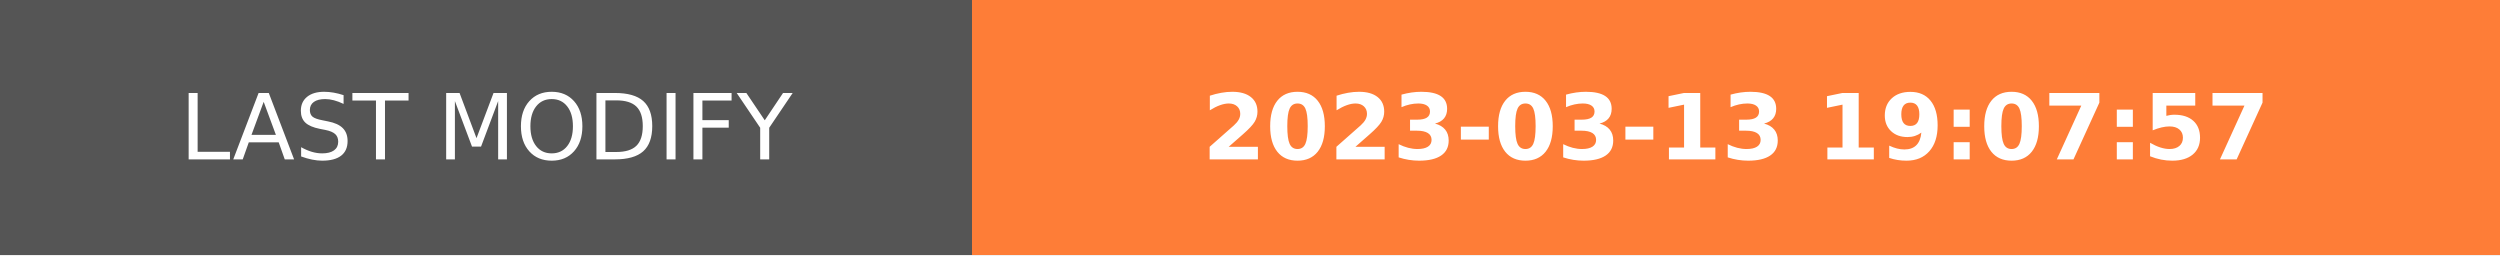
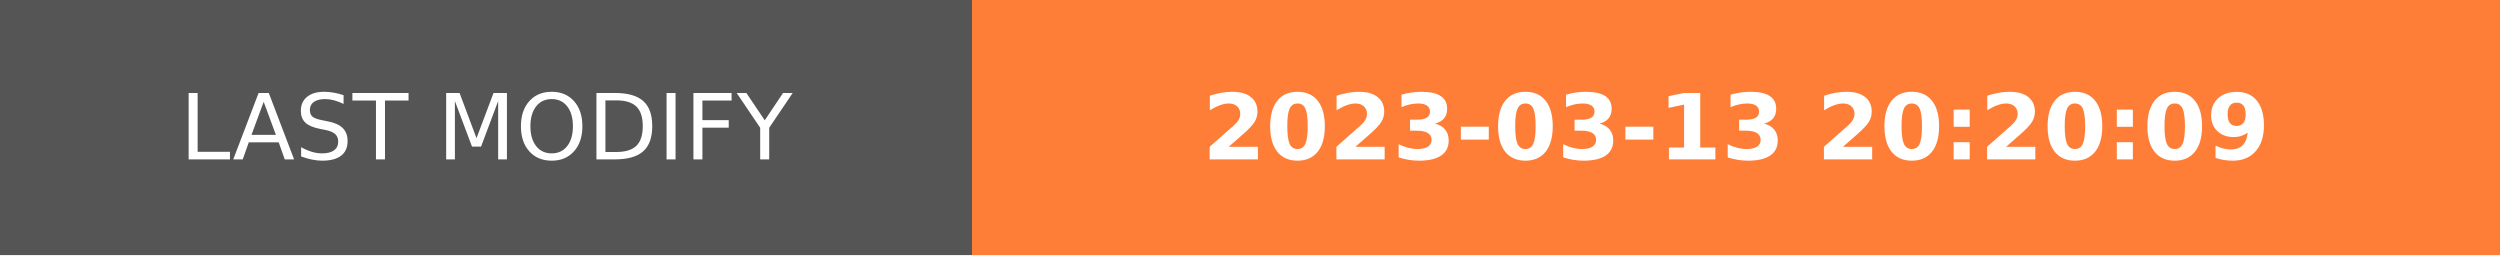
- <svg xmlns="http://www.w3.org/2000/svg" width="274.5" height="28" role="img" aria-label="LAST MODIFY: 2023-03-13 19:07:57">
+ <svg xmlns="http://www.w3.org/2000/svg" width="274.5" height="28" role="img" aria-label="LAST MODIFY: 2023-03-13 20:20:09">
  <g shape-rendering="crispEdges">
    <rect width="106.75" height="28" fill="#555" />
    <rect x="106.75" width="167.75" height="28" fill="#fe7d37" />
  </g>
  <g fill="#fff" text-anchor="middle" font-family="Verdana,Geneva,DejaVu Sans,sans-serif" text-rendering="geometricPrecision" font-size="100">
    <text transform="scale(.1)" x="533.75" y="175" textLength="827.5" fill="#fff">LAST MODIFY</text>
-     <text transform="scale(.1)" x="1906.25" y="175" textLength="1437.5" fill="#fff" font-weight="bold">2023-03-13 19:07:57</text>
+     <text transform="scale(.1)" x="1906.25" y="175" textLength="1437.5" fill="#fff" font-weight="bold">2023-03-13 20:20:09</text>
  </g>
</svg>
